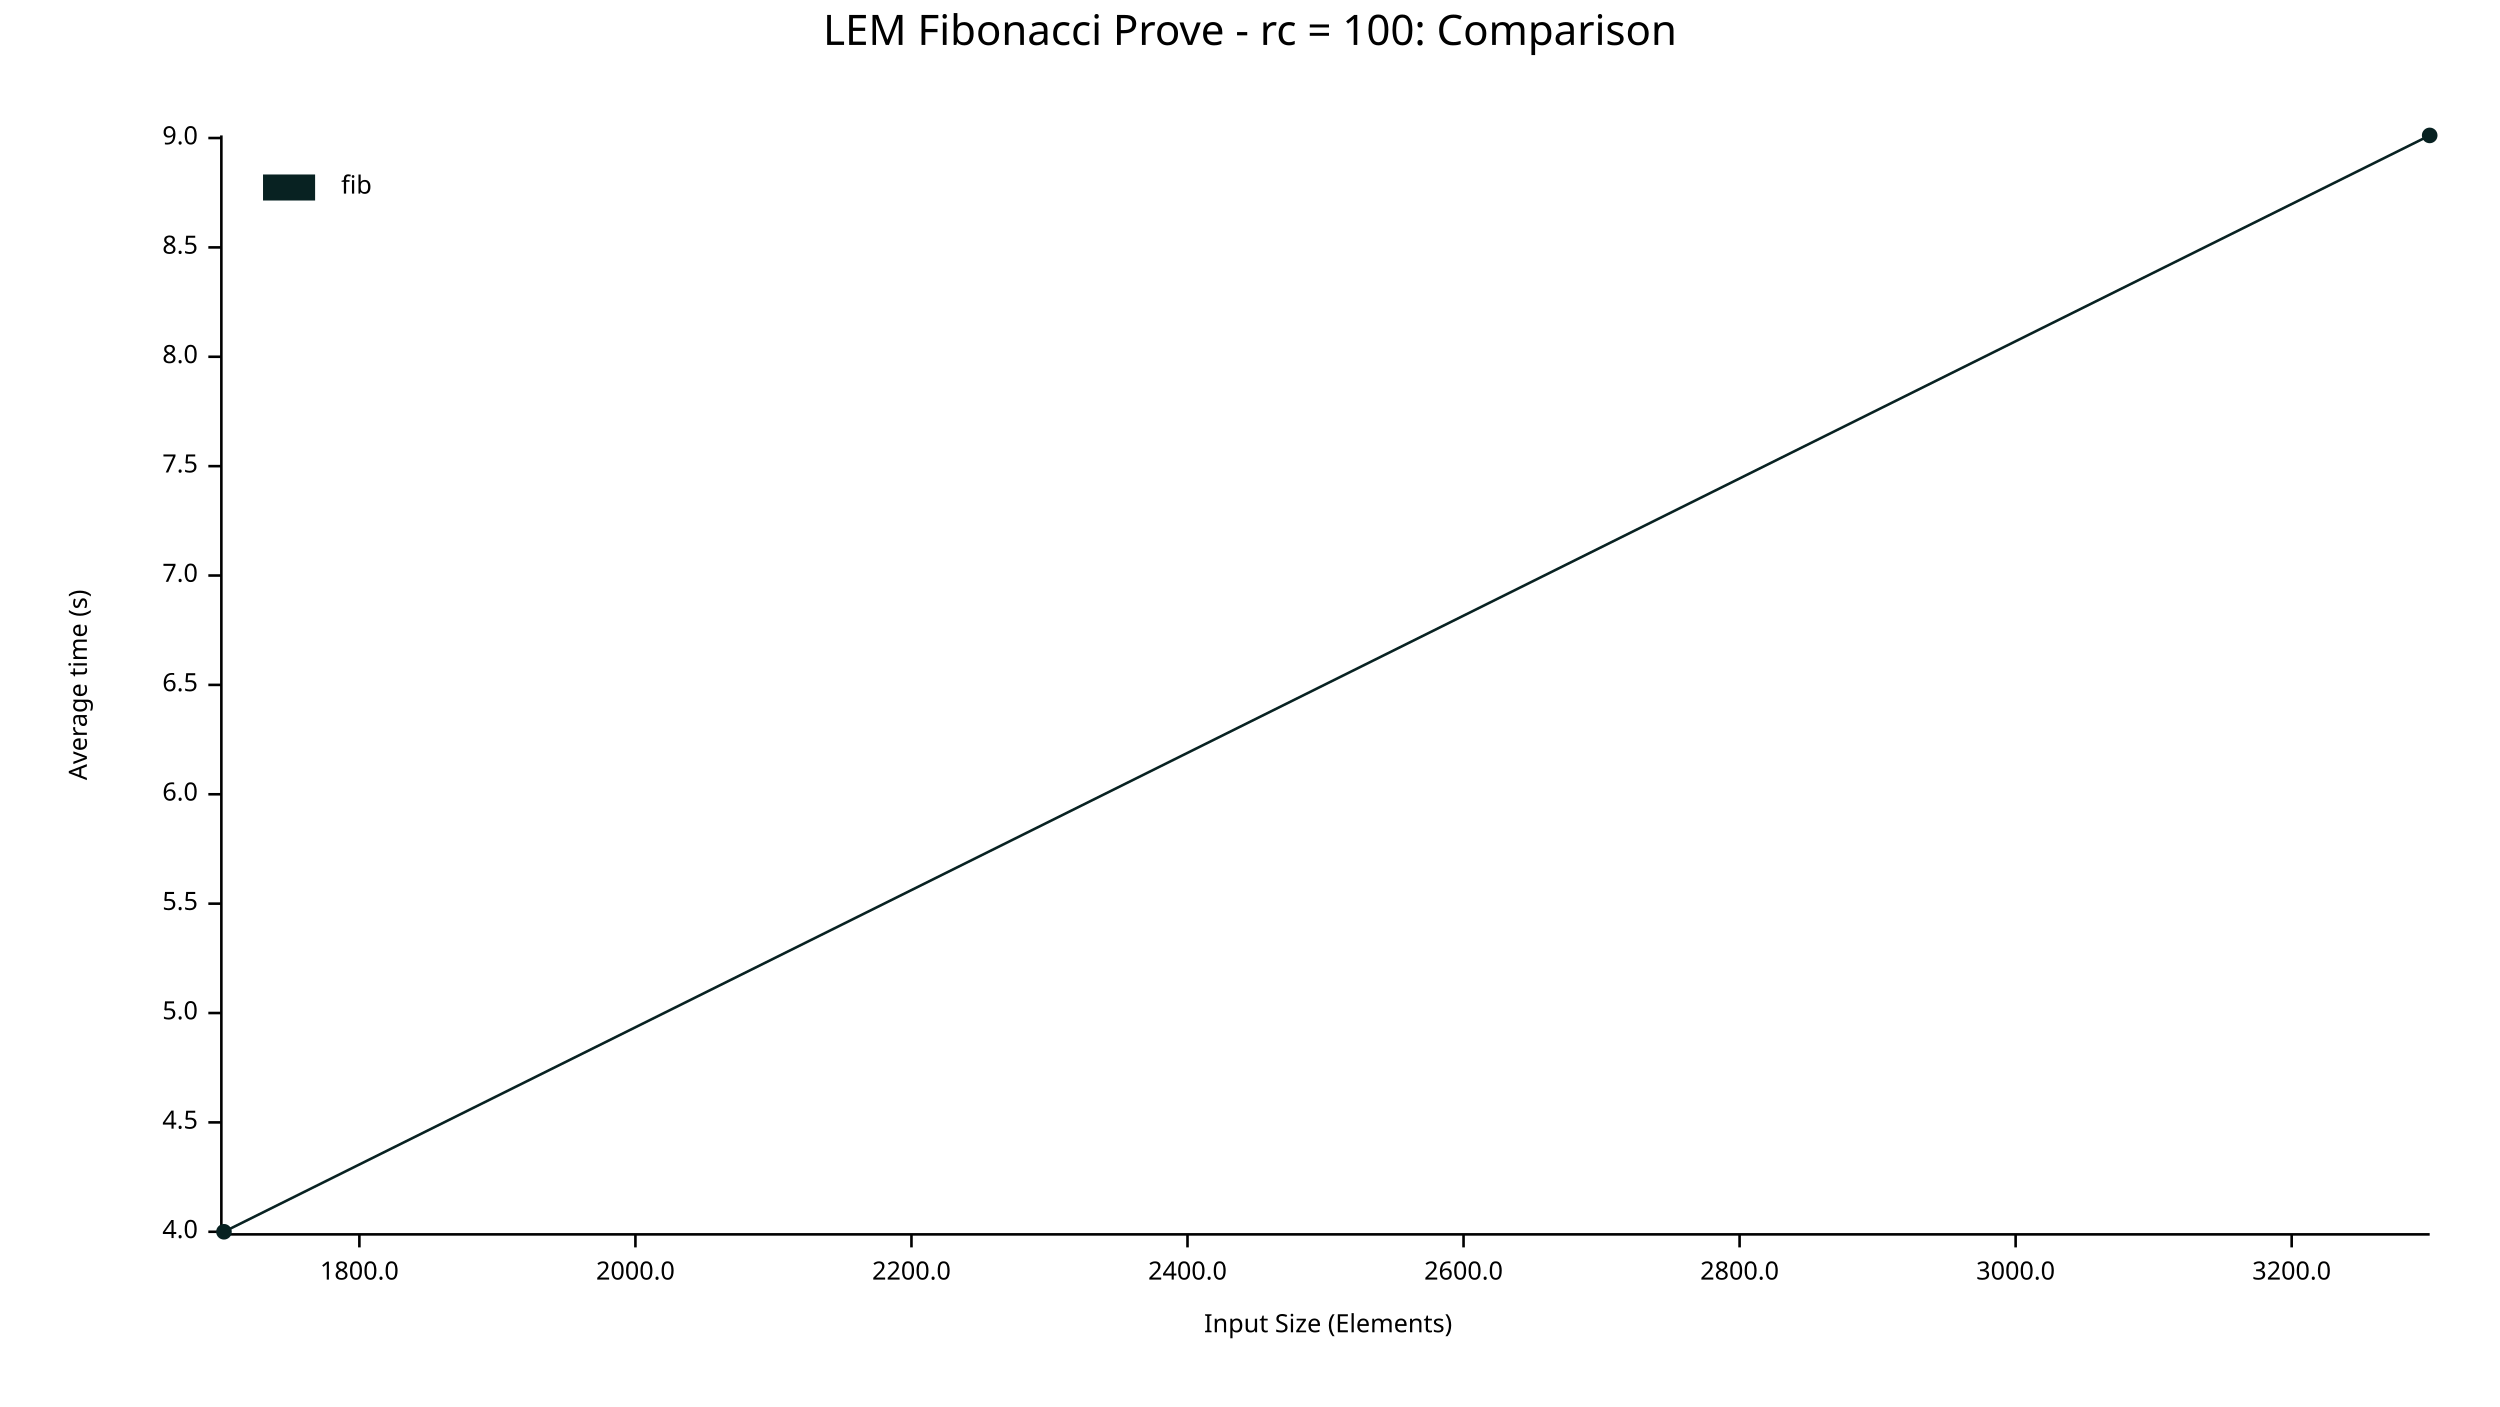
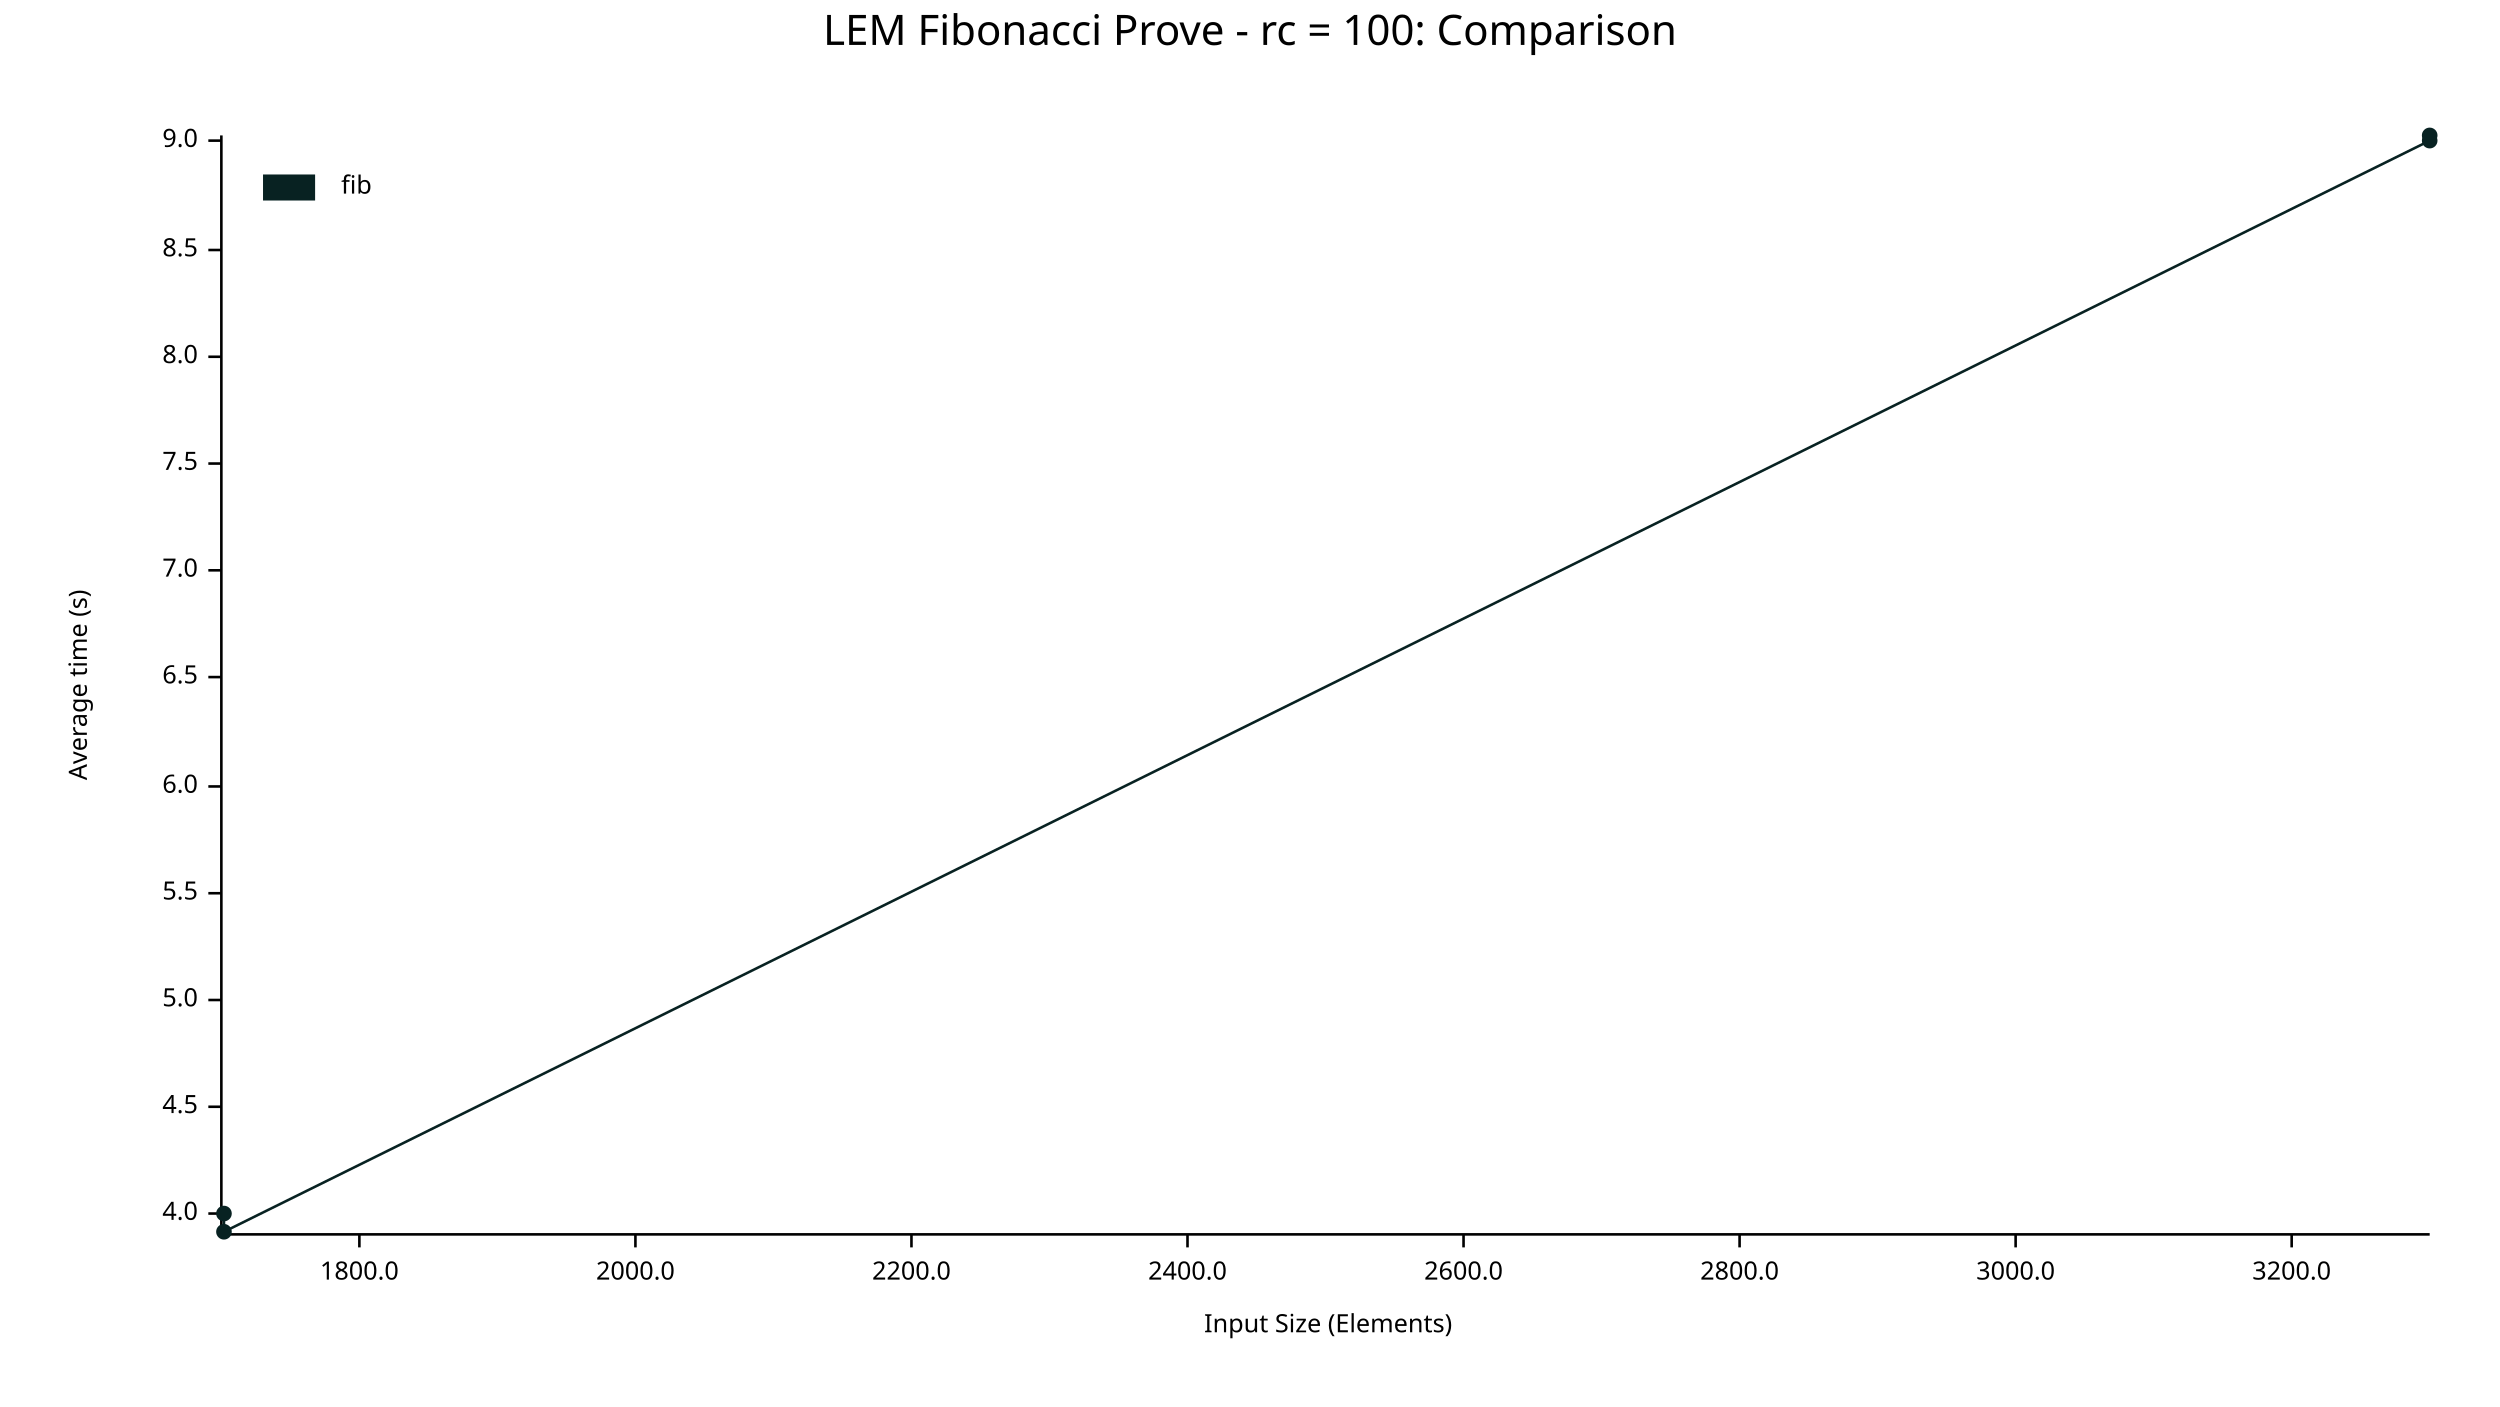
<svg xmlns="http://www.w3.org/2000/svg" width="960" height="540" viewBox="0 0 960 540">
  <text x="480" y="5" dy="0.76em" text-anchor="middle" font-family="sans-serif" font-size="16.129" opacity="1" fill="#000000">
LEM Fibonacci Prove - rc = 100: Comparison
</text>
  <text x="26" y="263" dy="0.76em" text-anchor="middle" font-family="sans-serif" font-size="9.677" opacity="1" fill="#000000" transform="rotate(270, 26, 263)">
Average time (s)
</text>
  <text x="510" y="514" dy="-0.5ex" text-anchor="middle" font-family="sans-serif" font-size="9.677" opacity="1" fill="#000000">
Input Size (Elements)
</text>
  <polyline fill="none" opacity="1" stroke="#000000" stroke-width="1" points="85,52 85,473 " />
-   <text x="76" y="473" dy="0.5ex" text-anchor="end" font-family="sans-serif" font-size="9.677" opacity="1" fill="#000000">
+   <text x="76" y="466" dy="0.5ex" text-anchor="end" font-family="sans-serif" font-size="9.677" opacity="1" fill="#000000">
4.0
</text>
-   <polyline fill="none" opacity="1" stroke="#000000" stroke-width="1" points="80,473 85,473 " />
-   <text x="76" y="431" dy="0.5ex" text-anchor="end" font-family="sans-serif" font-size="9.677" opacity="1" fill="#000000">
+   <polyline fill="none" opacity="1" stroke="#000000" stroke-width="1" points="80,466 85,466 " />
+   <text x="76" y="425" dy="0.5ex" text-anchor="end" font-family="sans-serif" font-size="9.677" opacity="1" fill="#000000">
4.5
</text>
-   <polyline fill="none" opacity="1" stroke="#000000" stroke-width="1" points="80,431 85,431 " />
-   <text x="76" y="389" dy="0.5ex" text-anchor="end" font-family="sans-serif" font-size="9.677" opacity="1" fill="#000000">
+   <polyline fill="none" opacity="1" stroke="#000000" stroke-width="1" points="80,425 85,425 " />
+   <text x="76" y="384" dy="0.5ex" text-anchor="end" font-family="sans-serif" font-size="9.677" opacity="1" fill="#000000">
5.0
</text>
-   <polyline fill="none" opacity="1" stroke="#000000" stroke-width="1" points="80,389 85,389 " />
-   <text x="76" y="347" dy="0.5ex" text-anchor="end" font-family="sans-serif" font-size="9.677" opacity="1" fill="#000000">
+   <polyline fill="none" opacity="1" stroke="#000000" stroke-width="1" points="80,384 85,384 " />
+   <text x="76" y="343" dy="0.5ex" text-anchor="end" font-family="sans-serif" font-size="9.677" opacity="1" fill="#000000">
5.5
</text>
-   <polyline fill="none" opacity="1" stroke="#000000" stroke-width="1" points="80,347 85,347 " />
-   <text x="76" y="305" dy="0.5ex" text-anchor="end" font-family="sans-serif" font-size="9.677" opacity="1" fill="#000000">
+   <polyline fill="none" opacity="1" stroke="#000000" stroke-width="1" points="80,343 85,343 " />
+   <text x="76" y="302" dy="0.5ex" text-anchor="end" font-family="sans-serif" font-size="9.677" opacity="1" fill="#000000">
6.0
</text>
-   <polyline fill="none" opacity="1" stroke="#000000" stroke-width="1" points="80,305 85,305 " />
-   <text x="76" y="263" dy="0.5ex" text-anchor="end" font-family="sans-serif" font-size="9.677" opacity="1" fill="#000000">
+   <polyline fill="none" opacity="1" stroke="#000000" stroke-width="1" points="80,302 85,302 " />
+   <text x="76" y="260" dy="0.5ex" text-anchor="end" font-family="sans-serif" font-size="9.677" opacity="1" fill="#000000">
6.5
</text>
-   <polyline fill="none" opacity="1" stroke="#000000" stroke-width="1" points="80,263 85,263 " />
-   <text x="76" y="221" dy="0.5ex" text-anchor="end" font-family="sans-serif" font-size="9.677" opacity="1" fill="#000000">
+   <polyline fill="none" opacity="1" stroke="#000000" stroke-width="1" points="80,260 85,260 " />
+   <text x="76" y="219" dy="0.5ex" text-anchor="end" font-family="sans-serif" font-size="9.677" opacity="1" fill="#000000">
7.0
</text>
-   <polyline fill="none" opacity="1" stroke="#000000" stroke-width="1" points="80,221 85,221 " />
-   <text x="76" y="179" dy="0.5ex" text-anchor="end" font-family="sans-serif" font-size="9.677" opacity="1" fill="#000000">
+   <polyline fill="none" opacity="1" stroke="#000000" stroke-width="1" points="80,219 85,219 " />
+   <text x="76" y="178" dy="0.5ex" text-anchor="end" font-family="sans-serif" font-size="9.677" opacity="1" fill="#000000">
7.5
</text>
-   <polyline fill="none" opacity="1" stroke="#000000" stroke-width="1" points="80,179 85,179 " />
+   <polyline fill="none" opacity="1" stroke="#000000" stroke-width="1" points="80,178 85,178 " />
  <text x="76" y="137" dy="0.5ex" text-anchor="end" font-family="sans-serif" font-size="9.677" opacity="1" fill="#000000">
8.0
</text>
  <polyline fill="none" opacity="1" stroke="#000000" stroke-width="1" points="80,137 85,137 " />
-   <text x="76" y="95" dy="0.5ex" text-anchor="end" font-family="sans-serif" font-size="9.677" opacity="1" fill="#000000">
+   <text x="76" y="96" dy="0.5ex" text-anchor="end" font-family="sans-serif" font-size="9.677" opacity="1" fill="#000000">
8.5
</text>
-   <polyline fill="none" opacity="1" stroke="#000000" stroke-width="1" points="80,95 85,95 " />
-   <text x="76" y="53" dy="0.5ex" text-anchor="end" font-family="sans-serif" font-size="9.677" opacity="1" fill="#000000">
+   <polyline fill="none" opacity="1" stroke="#000000" stroke-width="1" points="80,96 85,96 " />
+   <text x="76" y="54" dy="0.5ex" text-anchor="end" font-family="sans-serif" font-size="9.677" opacity="1" fill="#000000">
9.0
</text>
-   <polyline fill="none" opacity="1" stroke="#000000" stroke-width="1" points="80,53 85,53 " />
+   <polyline fill="none" opacity="1" stroke="#000000" stroke-width="1" points="80,54 85,54 " />
  <polyline fill="none" opacity="1" stroke="#000000" stroke-width="1" points="86,474 933,474 " />
  <text x="138" y="484" dy="0.76em" text-anchor="middle" font-family="sans-serif" font-size="9.677" opacity="1" fill="#000000">
1800.0
</text>
  <polyline fill="none" opacity="1" stroke="#000000" stroke-width="1" points="138,474 138,479 " />
  <text x="244" y="484" dy="0.76em" text-anchor="middle" font-family="sans-serif" font-size="9.677" opacity="1" fill="#000000">
2000.0
</text>
  <polyline fill="none" opacity="1" stroke="#000000" stroke-width="1" points="244,474 244,479 " />
  <text x="350" y="484" dy="0.76em" text-anchor="middle" font-family="sans-serif" font-size="9.677" opacity="1" fill="#000000">
2200.0
</text>
  <polyline fill="none" opacity="1" stroke="#000000" stroke-width="1" points="350,474 350,479 " />
  <text x="456" y="484" dy="0.76em" text-anchor="middle" font-family="sans-serif" font-size="9.677" opacity="1" fill="#000000">
2400.0
</text>
  <polyline fill="none" opacity="1" stroke="#000000" stroke-width="1" points="456,474 456,479 " />
  <text x="562" y="484" dy="0.76em" text-anchor="middle" font-family="sans-serif" font-size="9.677" opacity="1" fill="#000000">
2600.0
</text>
  <polyline fill="none" opacity="1" stroke="#000000" stroke-width="1" points="562,474 562,479 " />
  <text x="668" y="484" dy="0.76em" text-anchor="middle" font-family="sans-serif" font-size="9.677" opacity="1" fill="#000000">
2800.0
</text>
  <polyline fill="none" opacity="1" stroke="#000000" stroke-width="1" points="668,474 668,479 " />
  <text x="774" y="484" dy="0.76em" text-anchor="middle" font-family="sans-serif" font-size="9.677" opacity="1" fill="#000000">
3000.0
</text>
  <polyline fill="none" opacity="1" stroke="#000000" stroke-width="1" points="774,474 774,479 " />
  <text x="880" y="484" dy="0.76em" text-anchor="middle" font-family="sans-serif" font-size="9.677" opacity="1" fill="#000000">
3200.0
</text>
  <polyline fill="none" opacity="1" stroke="#000000" stroke-width="1" points="880,474 880,479 " />
+   <circle cx="86" cy="466" r="3" opacity="1" fill="#082222" stroke="none" stroke-width="1" />
  <circle cx="86" cy="473" r="3" opacity="1" fill="#082222" stroke="none" stroke-width="1" />
+   <circle cx="933" cy="54" r="3" opacity="1" fill="#082222" stroke="none" stroke-width="1" />
  <circle cx="933" cy="52" r="3" opacity="1" fill="#082222" stroke="none" stroke-width="1" />
-   <polyline fill="none" opacity="1" stroke="#082222" stroke-width="1" points="86,473 933,52 " />
+   <polyline fill="none" opacity="1" stroke="#082222" stroke-width="1" points="86,466 86,473 933,54 933,52 " />
  <text x="131" y="67" dy="0.76em" text-anchor="start" font-family="sans-serif" font-size="9.677" opacity="1" fill="#000000">
fib
</text>
  <rect x="101" y="67" width="20" height="10" opacity="1" fill="#082222" stroke="none" />
</svg>
